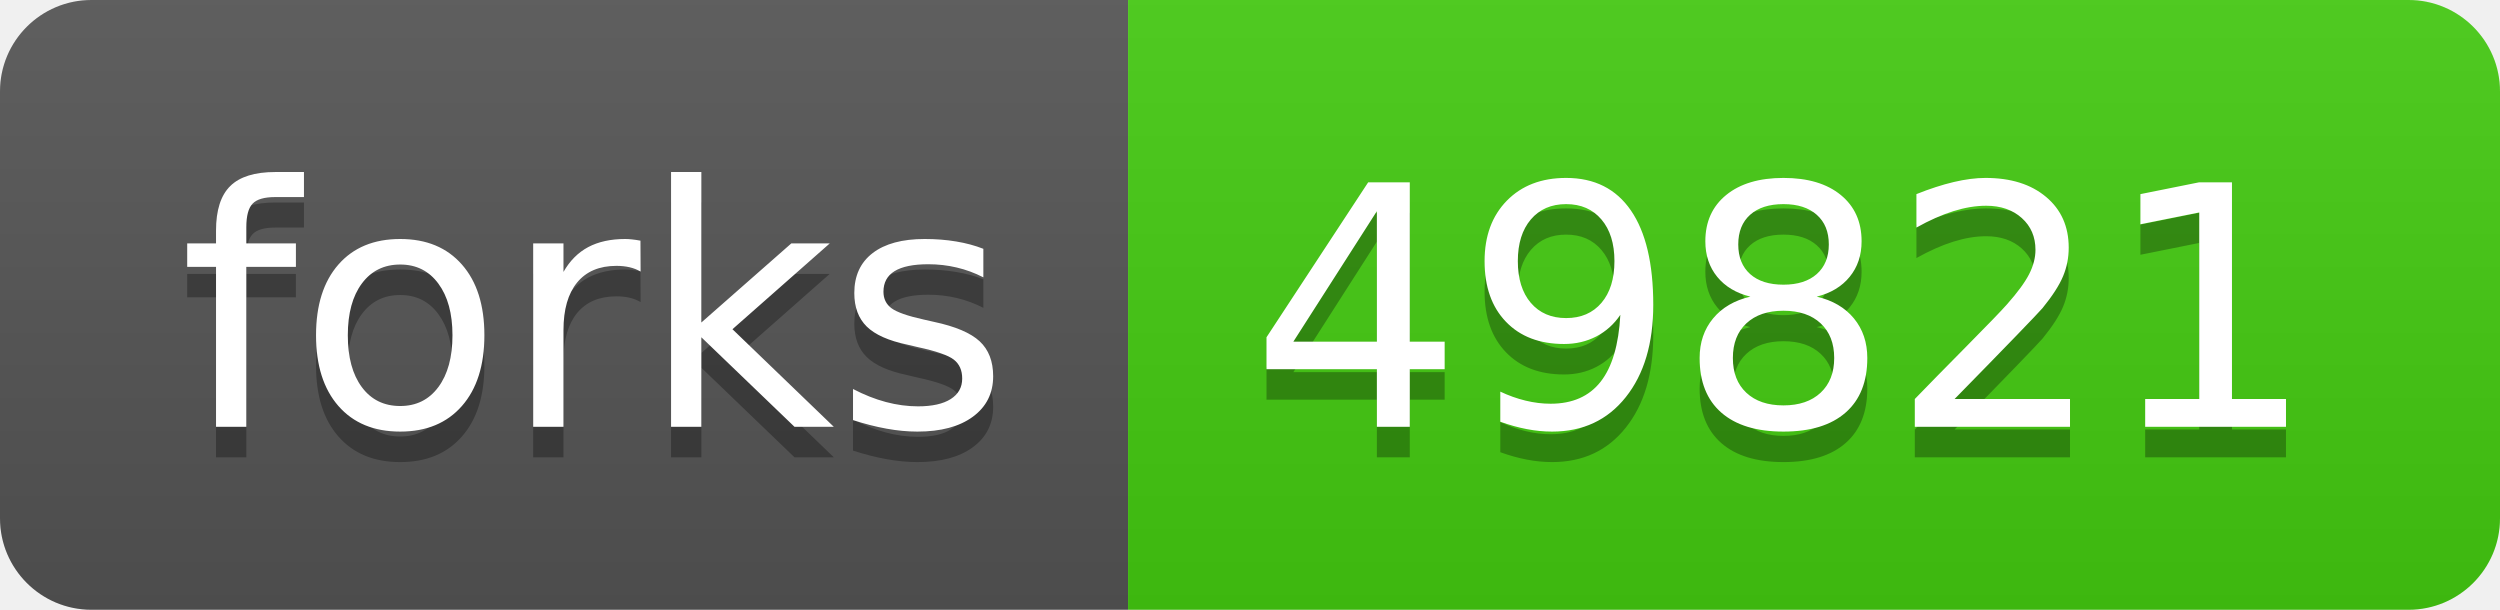
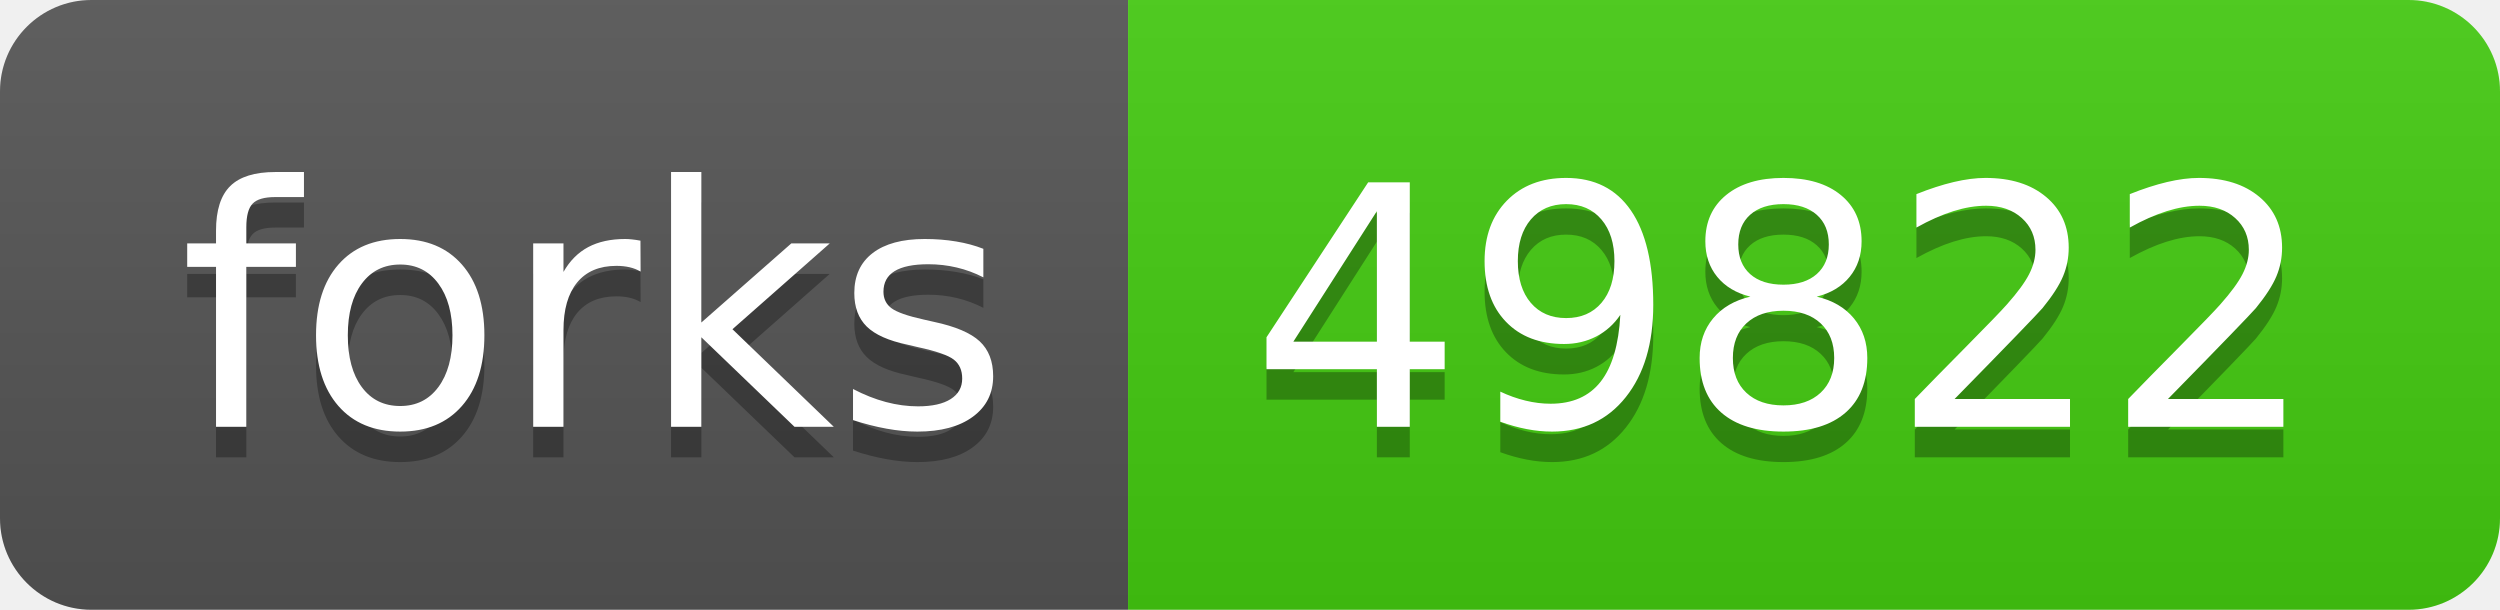
- <svg xmlns="http://www.w3.org/2000/svg" width="82" height="20" role="img" aria-label="forks: 49821">
+ <svg xmlns="http://www.w3.org/2000/svg" width="82" height="20" role="img" aria-label="forks: 49822">
  <linearGradient id="s" x2="0" y2="100%">
    <stop offset="0" stop-color="#bbb" stop-opacity=".1" />
    <stop offset="1" stop-opacity=".1" />
  </linearGradient>
  <clipPath id="r">
    <rect width="82" height="20" rx="3" fill="#fff" />
  </clipPath>
  <g clip-path="url(#r)">
    <rect width="37" height="20" fill="#555" />
    <rect x="37" width="45" height="20" fill="#4c1" />
    <rect width="82" height="20" fill="url(#s)" />
  </g>
  <g fill="#fff" text-anchor="middle" font-family="Verdana,Geneva,DejaVu Sans,sans-serif" text-rendering="geometricPrecision" font-size="110">
    <text aria-hidden="true" x="195" y="150" fill="#010101" fill-opacity=".3" transform="scale(.1)" textLength="270">forks</text>
    <text x="195" y="140" transform="scale(.1)" fill="#fff" textLength="270">forks</text>
-     <text aria-hidden="true" x="585" y="150" fill="#010101" fill-opacity=".3" transform="scale(.1)" textLength="350">49821</text>
-     <text x="585" y="140" transform="scale(.1)" fill="#fff" textLength="350">49821</text>
+     <text aria-hidden="true" x="585" y="150" fill="#010101" fill-opacity=".3" transform="scale(.1)" textLength="350">49822</text>
+     <text x="585" y="140" transform="scale(.1)" fill="#fff" textLength="350">49822</text>
  </g>
</svg>
